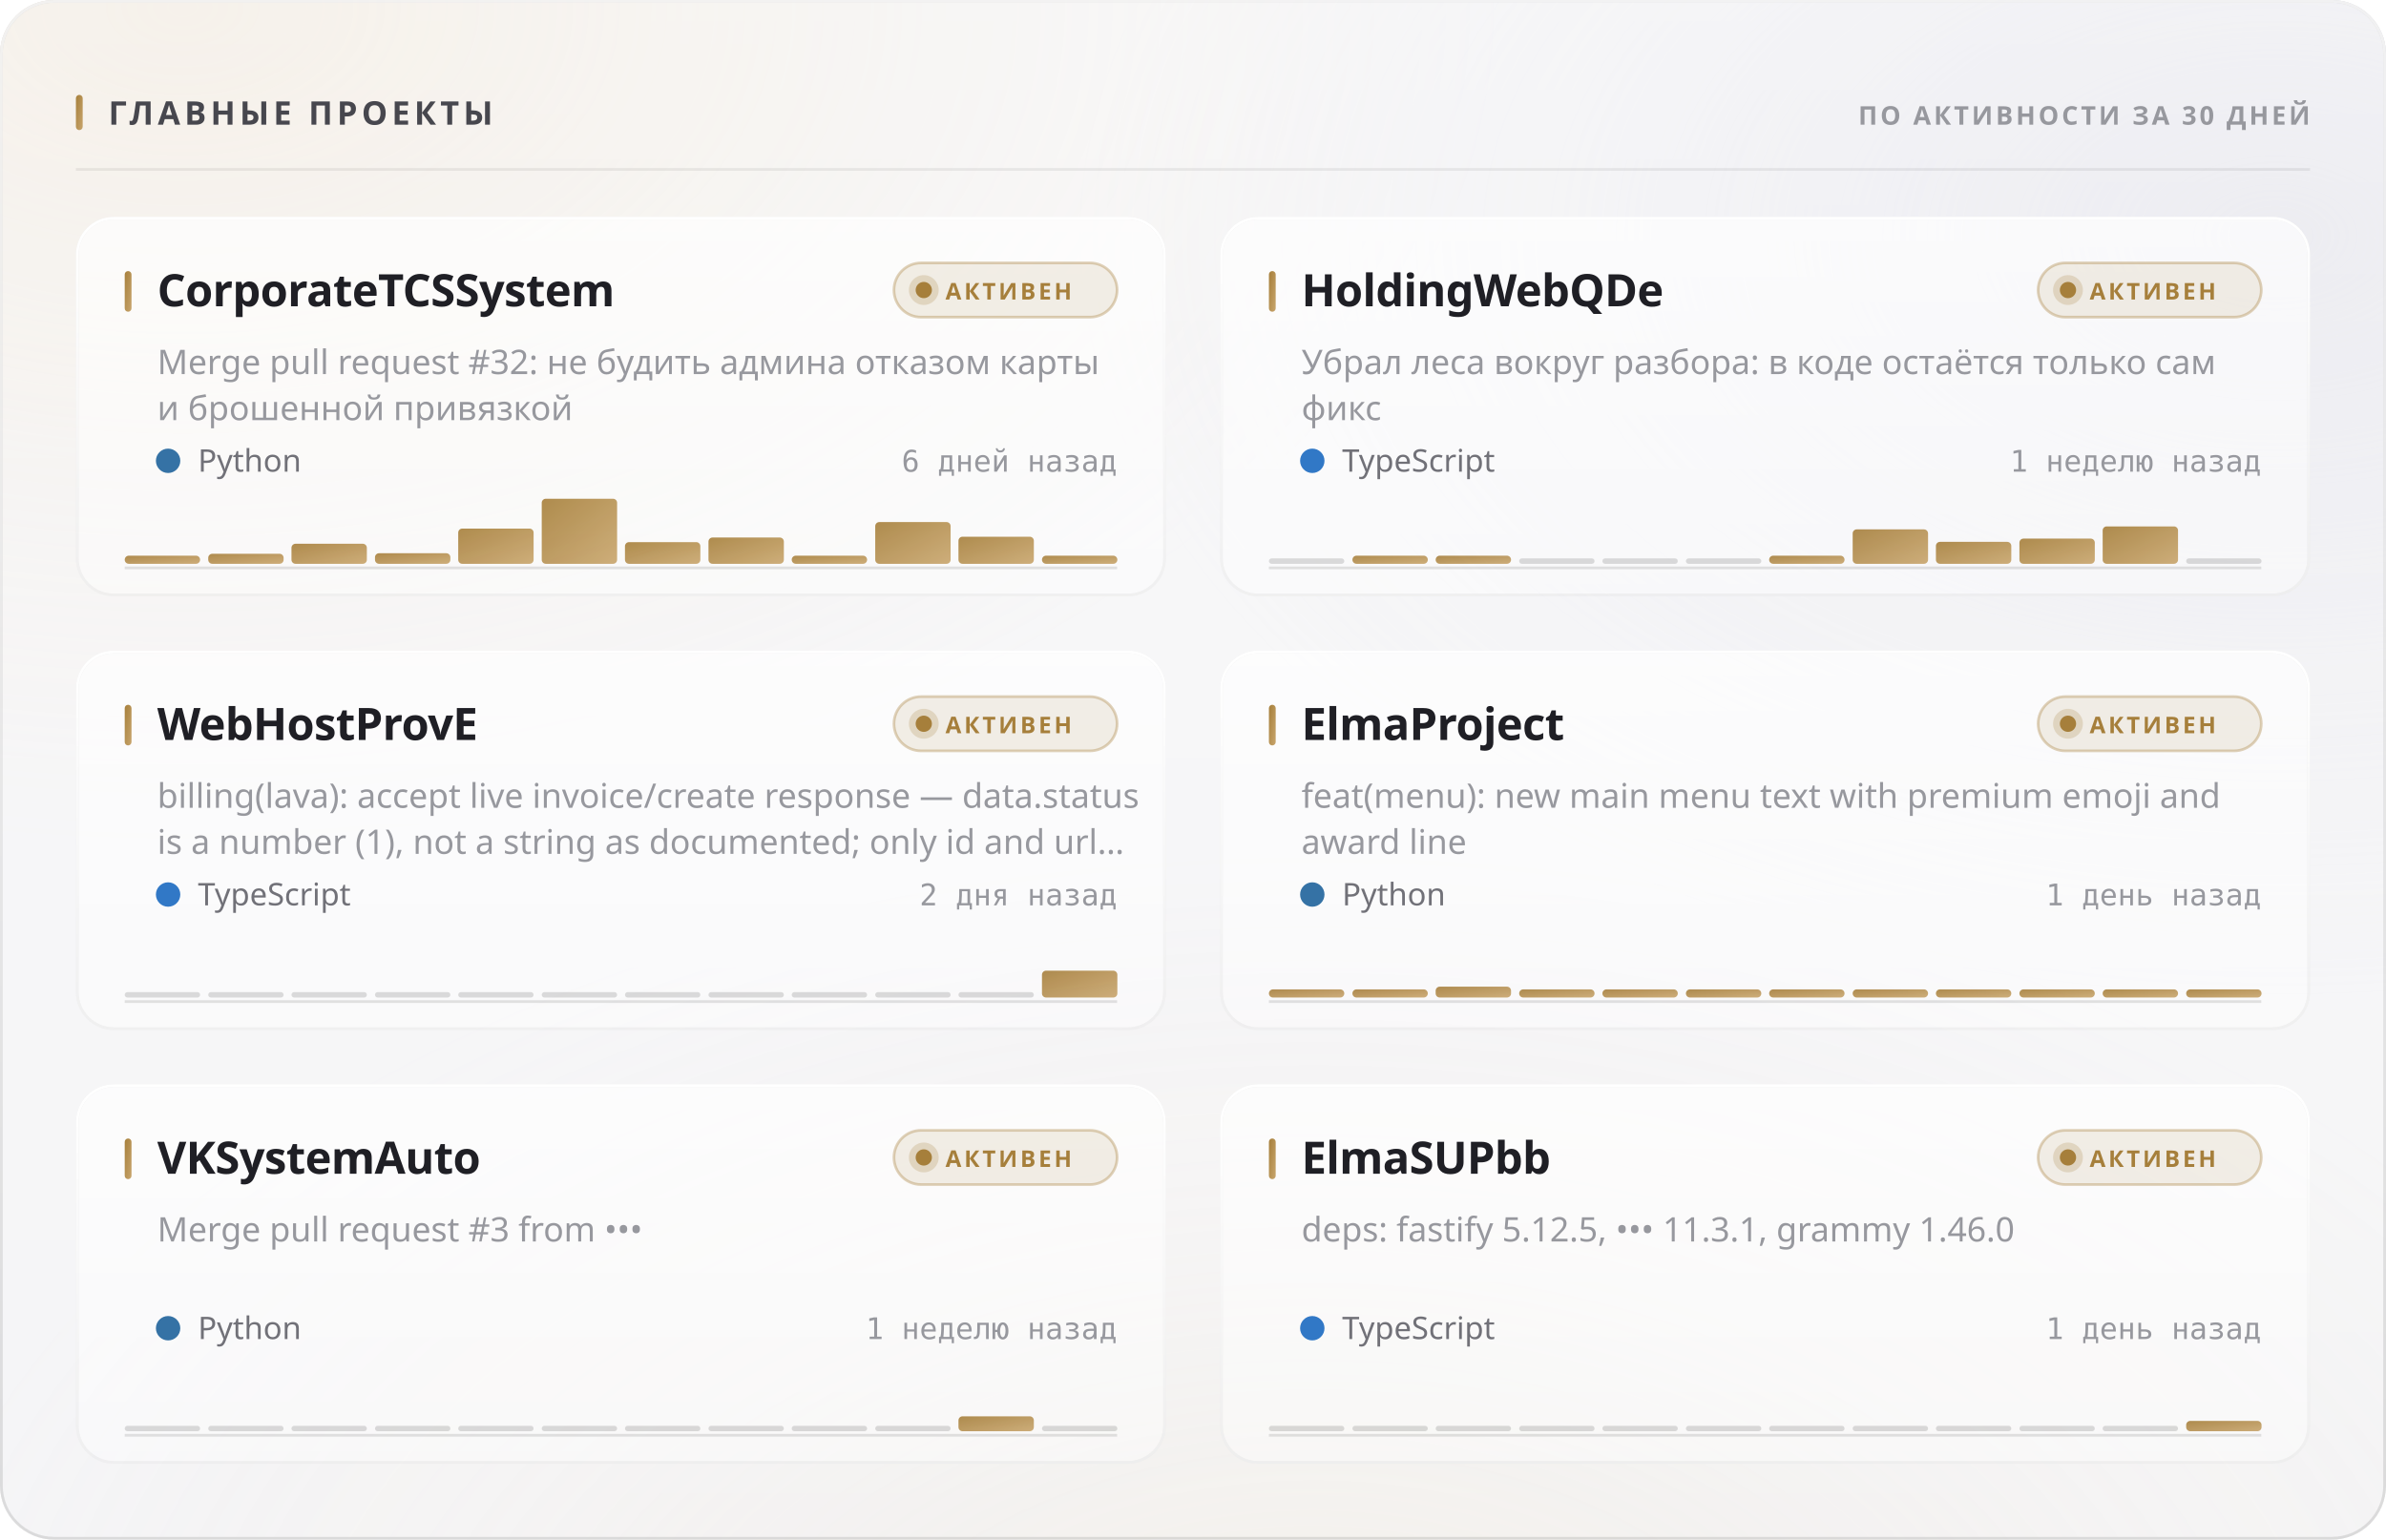
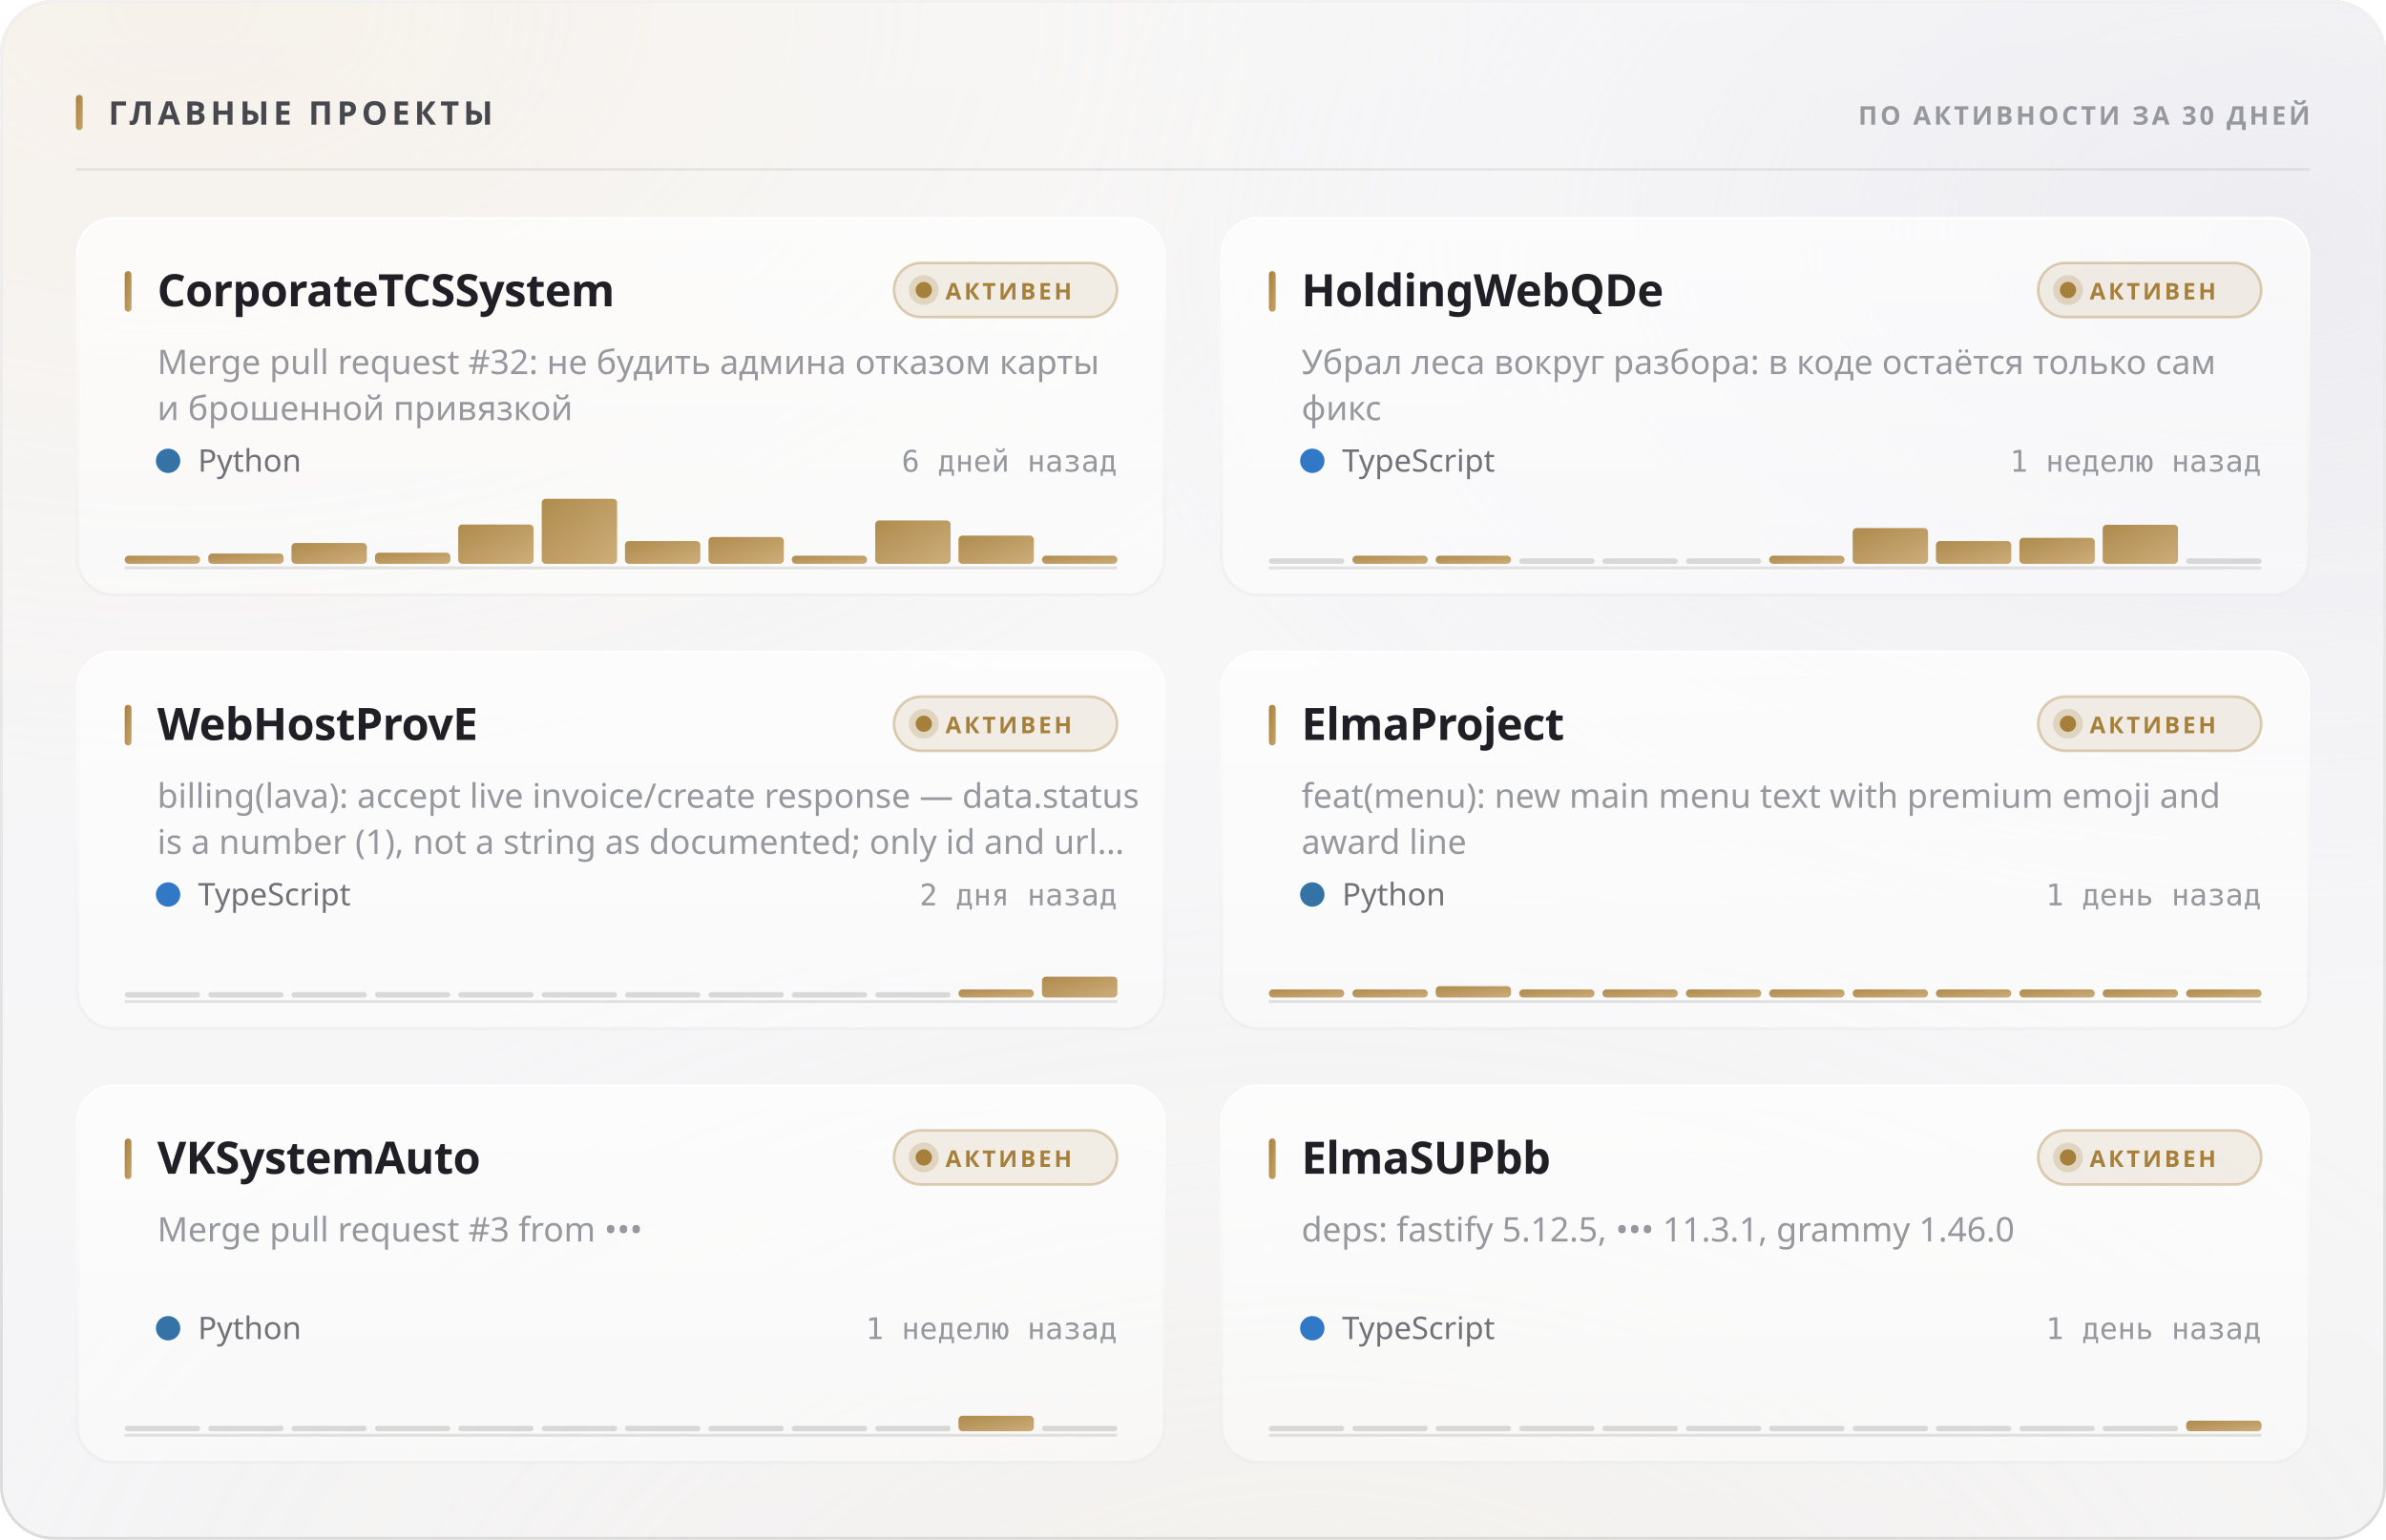
<svg xmlns="http://www.w3.org/2000/svg" width="880" height="568" viewBox="0 0 880 568" role="img">
  <style>
  text { font-family: -apple-system, BlinkMacSystemFont, 'Segoe UI', 'Noto Sans', Helvetica, Arial, sans-serif; }
  .mono { font-family: ui-monospace, 'SF Mono', 'Cascadia Mono', 'DejaVu Sans Mono', Menlo, Consolas, monospace; font-variant-numeric: tabular-nums; }
  .caps { letter-spacing: .1em; text-transform: uppercase; }

  @keyframes sheen  { from { transform: translateX(-120%); } to { transform: translateX(260%); } }
  @keyframes rise   { from { opacity: 0; transform: translateY(6px); } to { opacity: 1; transform: none; } }
  @keyframes slide  { from { opacity: 0; transform: translateX(-8px); } to { opacity: 1; transform: none; } }
  @keyframes grow   { from { transform: scaleY(0); } to { transform: scaleY(1); } }
  @keyframes widen  { from { transform: scaleX(0); } to { transform: scaleX(1); } }
  @keyframes draw   { from { stroke-dashoffset: 200; } to { stroke-dashoffset: 0; } }

  .sheen { animation: sheen 5.5s cubic-bezier(.45,0,.2,1) infinite; }
  .rise  { animation: rise .5s cubic-bezier(.16,1,.3,1) both; }
  .slide { animation: slide .42s cubic-bezier(.16,1,.3,1) both; }
  .bar   { transform-box: fill-box; transform-origin: 50% 100%;
           animation: grow .62s cubic-bezier(.16,1,.3,1) both; }
  .fill  { transform-box: fill-box; transform-origin: 0% 50%;
           animation: widen .8s cubic-bezier(.16,1,.3,1) both; }
  /* The hidden start state lives in the keyframes, never in the static rule.
     A renderer that ignores CSS animations then falls back to the FINISHED
     state — a drawn line, visible text — instead of an empty panel. */
  .spark { stroke-dasharray: 200;
           animation: draw 1.1s cubic-bezier(.16,1,.3,1) both; }

  @media (prefers-reduced-motion: reduce) {
    .sheen { animation: none; opacity: 0; }
    .rise, .slide, .bar, .fill, .spark { animation: none; opacity: 1; transform: none;
                                         stroke-dashoffset: 0; }
  }</style>
  <defs>
    <filter id="grain5" x="0" y="0" width="100%" height="100%">
      <feTurbulence type="fractalNoise" baseFrequency="0.85" numOctaves="3" stitchTiles="stitch" />
      <feColorMatrix type="saturate" values="0" />
    </filter>
    <linearGradient id="accent1" x1="0" y1="0" x2="1" y2="1">
      <stop offset="0%" stop-color="#a67f3b" />
      <stop offset="100%" stop-color="#c8a56c" />
    </linearGradient>
    <radialGradient id="aurora6" cx="0.08" cy="0" r="0.55">
      <stop offset="0%" stop-color="#e7c99a" stop-opacity="0.28" />
      <stop offset="55%" stop-color="#e7c99a" stop-opacity="0.098" />
      <stop offset="100%" stop-color="#e7c99a" stop-opacity="0" />
    </radialGradient>
    <radialGradient id="aurora7" cx="0.95" cy="0.15" r="0.5">
      <stop offset="0%" stop-color="#ccccdb" stop-opacity="0.45" />
      <stop offset="55%" stop-color="#ccccdb" stop-opacity="0.158" />
      <stop offset="100%" stop-color="#ccccdb" stop-opacity="0" />
    </radialGradient>
    <radialGradient id="aurora8" cx="0.55" cy="1.15" r="0.6">
      <stop offset="0%" stop-color="#ead4b3" stop-opacity="0.2" />
      <stop offset="55%" stop-color="#ead4b3" stop-opacity="0.07" />
      <stop offset="100%" stop-color="#ead4b3" stop-opacity="0" />
    </radialGradient>
    <linearGradient id="glass2" x1="0" y1="0" x2="0" y2="1">
      <stop offset="0%" stop-color="#ffffff" stop-opacity="0.42" />
      <stop offset="100%" stop-color="#ffffff" stop-opacity="0.16" />
    </linearGradient>
    <linearGradient id="rim3" x1="0" y1="0" x2="0" y2="1">
      <stop offset="0%" stop-color="#ffffff" stop-opacity="0.7" />
      <stop offset="100%" stop-color="#ffffff" stop-opacity="0.15" />
    </linearGradient>
    <linearGradient id="spec4" x1="0" y1="0" x2="1" y2="0">
      <stop offset="0%" stop-color="#ffffff" stop-opacity="0" />
      <stop offset="35%" stop-color="#ffffff" stop-opacity="0.72" />
      <stop offset="70%" stop-color="#ffffff" stop-opacity="0.252" />
      <stop offset="100%" stop-color="#ffffff" stop-opacity="0" />
    </linearGradient>
    <linearGradient id="cardglass9" x1="0" y1="0" x2="0" y2="1">
      <stop offset="0%" stop-color="#ffffff" stop-opacity="0.7" />
      <stop offset="100%" stop-color="#ffffff" stop-opacity="0.4" />
    </linearGradient>
    <linearGradient id="cardrim10" x1="0" y1="0" x2="0" y2="1">
      <stop offset="0%" stop-color="#ffffff" stop-opacity="1" />
      <stop offset="100%" stop-color="#ffffff" stop-opacity="0.3" />
    </linearGradient>
    <linearGradient id="cardspec11" x1="0" y1="0" x2="1" y2="0">
      <stop offset="0%" stop-color="#ffffff" stop-opacity="0" />
      <stop offset="35%" stop-color="#ffffff" stop-opacity="0.9" />
      <stop offset="70%" stop-color="#ffffff" stop-opacity="0.315" />
      <stop offset="100%" stop-color="#ffffff" stop-opacity="0" />
    </linearGradient>
    <linearGradient id="cardglass12" x1="0" y1="0" x2="0" y2="1">
      <stop offset="0%" stop-color="#ffffff" stop-opacity="0.7" />
      <stop offset="100%" stop-color="#ffffff" stop-opacity="0.4" />
    </linearGradient>
    <linearGradient id="cardrim13" x1="0" y1="0" x2="0" y2="1">
      <stop offset="0%" stop-color="#ffffff" stop-opacity="1" />
      <stop offset="100%" stop-color="#ffffff" stop-opacity="0.3" />
    </linearGradient>
    <linearGradient id="cardspec14" x1="0" y1="0" x2="1" y2="0">
      <stop offset="0%" stop-color="#ffffff" stop-opacity="0" />
      <stop offset="35%" stop-color="#ffffff" stop-opacity="0.9" />
      <stop offset="70%" stop-color="#ffffff" stop-opacity="0.315" />
      <stop offset="100%" stop-color="#ffffff" stop-opacity="0" />
    </linearGradient>
    <linearGradient id="cardglass15" x1="0" y1="0" x2="0" y2="1">
      <stop offset="0%" stop-color="#ffffff" stop-opacity="0.7" />
      <stop offset="100%" stop-color="#ffffff" stop-opacity="0.4" />
    </linearGradient>
    <linearGradient id="cardrim16" x1="0" y1="0" x2="0" y2="1">
      <stop offset="0%" stop-color="#ffffff" stop-opacity="1" />
      <stop offset="100%" stop-color="#ffffff" stop-opacity="0.3" />
    </linearGradient>
    <linearGradient id="cardspec17" x1="0" y1="0" x2="1" y2="0">
      <stop offset="0%" stop-color="#ffffff" stop-opacity="0" />
      <stop offset="35%" stop-color="#ffffff" stop-opacity="0.9" />
      <stop offset="70%" stop-color="#ffffff" stop-opacity="0.315" />
      <stop offset="100%" stop-color="#ffffff" stop-opacity="0" />
    </linearGradient>
    <linearGradient id="cardglass18" x1="0" y1="0" x2="0" y2="1">
      <stop offset="0%" stop-color="#ffffff" stop-opacity="0.7" />
      <stop offset="100%" stop-color="#ffffff" stop-opacity="0.4" />
    </linearGradient>
    <linearGradient id="cardrim19" x1="0" y1="0" x2="0" y2="1">
      <stop offset="0%" stop-color="#ffffff" stop-opacity="1" />
      <stop offset="100%" stop-color="#ffffff" stop-opacity="0.3" />
    </linearGradient>
    <linearGradient id="cardspec20" x1="0" y1="0" x2="1" y2="0">
      <stop offset="0%" stop-color="#ffffff" stop-opacity="0" />
      <stop offset="35%" stop-color="#ffffff" stop-opacity="0.9" />
      <stop offset="70%" stop-color="#ffffff" stop-opacity="0.315" />
      <stop offset="100%" stop-color="#ffffff" stop-opacity="0" />
    </linearGradient>
    <linearGradient id="cardglass21" x1="0" y1="0" x2="0" y2="1">
      <stop offset="0%" stop-color="#ffffff" stop-opacity="0.7" />
      <stop offset="100%" stop-color="#ffffff" stop-opacity="0.4" />
    </linearGradient>
    <linearGradient id="cardrim22" x1="0" y1="0" x2="0" y2="1">
      <stop offset="0%" stop-color="#ffffff" stop-opacity="1" />
      <stop offset="100%" stop-color="#ffffff" stop-opacity="0.3" />
    </linearGradient>
    <linearGradient id="cardspec23" x1="0" y1="0" x2="1" y2="0">
      <stop offset="0%" stop-color="#ffffff" stop-opacity="0" />
      <stop offset="35%" stop-color="#ffffff" stop-opacity="0.9" />
      <stop offset="70%" stop-color="#ffffff" stop-opacity="0.315" />
      <stop offset="100%" stop-color="#ffffff" stop-opacity="0" />
    </linearGradient>
    <linearGradient id="cardglass24" x1="0" y1="0" x2="0" y2="1">
      <stop offset="0%" stop-color="#ffffff" stop-opacity="0.7" />
      <stop offset="100%" stop-color="#ffffff" stop-opacity="0.4" />
    </linearGradient>
    <linearGradient id="cardrim25" x1="0" y1="0" x2="0" y2="1">
      <stop offset="0%" stop-color="#ffffff" stop-opacity="1" />
      <stop offset="100%" stop-color="#ffffff" stop-opacity="0.3" />
    </linearGradient>
    <linearGradient id="cardspec26" x1="0" y1="0" x2="1" y2="0">
      <stop offset="0%" stop-color="#ffffff" stop-opacity="0" />
      <stop offset="35%" stop-color="#ffffff" stop-opacity="0.9" />
      <stop offset="70%" stop-color="#ffffff" stop-opacity="0.315" />
      <stop offset="100%" stop-color="#ffffff" stop-opacity="0" />
    </linearGradient>
  </defs>
  <rect width="880" height="568" rx="20" fill="#f3f3f5" />
  <rect width="880" height="568" rx="20" fill="url(#aurora6)" />
  <rect width="880" height="568" rx="20" fill="url(#aurora7)" />
  <rect width="880" height="568" rx="20" fill="url(#aurora8)" />
  <rect width="880" height="568" rx="20" fill="url(#glass2)" />
  <rect width="880" height="568" rx="20" filter="url(#grain5)" opacity="0.06" style="mix-blend-mode:overlay" />
  <rect x=".5" y=".5" width="879" height="567" rx="19.5" fill="none" stroke="rgba(10,10,12,0.14)" />
  <rect x=".5" y=".5" width="879" height="567" rx="19.5" fill="none" stroke="url(#rim3)" />
  <path d="M20 1 H860" stroke="url(#spec4)" stroke-width="1.2" fill="none" />
  <rect x="28" y="35" width="2.5" height="13" rx="1.25" fill="url(#accent1)" />
  <text x="40" y="46" font-size="12" font-weight="700" fill="#47474e" letter-spacing="0.13em">ГЛАВНЫЕ ПРОЕКТЫ</text>
  <text x="852" y="46" font-size="9.5" font-weight="600" fill="#97989e" text-anchor="end" letter-spacing="0.11em">ПО АКТИВНОСТИ ЗА 30 ДНЕЙ</text>
  <path d="M28 62.5 H852" stroke="rgba(10,10,12,0.07)" stroke-width="1" />
  <g class="rise" opacity="1" style="">
    <rect x="28" y="80" width="402" height="140" rx="14" fill="url(#cardglass9)" />
    <rect x="28" y="80" width="402" height="140" rx="14" filter="url(#grain5)" opacity="0.048" style="mix-blend-mode:overlay" />
    <rect x="28.5" y="80.5" width="401" height="139" rx="13.5" fill="none" stroke="rgba(10,10,12,0.07)" />
    <rect x="28.5" y="80.5" width="401" height="139" rx="13.5" fill="none" stroke="url(#cardrim10)" />
    <path d="M42 81 H416" stroke="url(#cardspec11)" stroke-width="1" fill="none" />
    <rect x="46" y="100" width="2.5" height="15" rx="1.25" fill="url(#accent1)" />
    <text x="58" y="113" font-size="16.5" font-weight="700" fill="#1f1f25" letter-spacing="-0.01em">CorporateTCSSystem</text>
    <rect x="329.709" y="97" width="82.291" height="20" rx="10" fill="rgba(166,127,59,0.12)" stroke="rgba(166,127,59,0.35)" />
    <circle cx="340.709" cy="107" r="3" fill="#a67f3b" />
    <circle cx="340.709" cy="107" r="5.5" fill="#a67f3b" opacity=".22" />
    <text x="348.709" y="110.5" font-size="8.5" font-weight="700" fill="#a67f3b" letter-spacing="0.12em">АКТИВЕН</text>
    <text x="58" y="138" font-size="12.5" font-weight="400" fill="#97989e">Merge pull request #32: не будить админа отказом карты</text>
    <text x="58" y="155" font-size="12.5" font-weight="400" fill="#97989e">и брошенной привязкой</text>
    <circle cx="62" cy="170" r="4.5" fill="#3572A5" />
    <text x="73" y="174" font-size="11.5" font-weight="400" fill="#717178">Python</text>
    <text x="412" y="174" font-size="11" font-weight="400" fill="#97989e" text-anchor="end" class="mono">6 дней назад</text>
    <path d="M46 209.5 H412" stroke="rgba(10,10,12,0.112)" stroke-width="1" />
    <g class="bar" style="animation-delay:0.18s">
      <rect x="46.0" y="205.0" width="27.8" height="3.0" rx="1.5" fill="url(#accent1)" opacity="0.9" />
-       <rect x="76.8" y="204.3" width="27.8" height="3.7" rx="1.5" fill="url(#accent1)" opacity="0.9" />
-       <rect x="107.5" y="200.6" width="27.8" height="7.4" rx="1.5" fill="url(#accent1)" opacity="0.9" />
-       <rect x="138.3" y="204.1" width="27.8" height="3.9" rx="1.5" fill="url(#accent1)" opacity="0.9" />
-       <rect x="169.0" y="195.0" width="27.8" height="13.0" rx="1.5" fill="url(#accent1)" opacity="0.9" />
+       <rect x="76.8" y="204.2" width="27.8" height="3.8" rx="1.5" fill="url(#accent1)" opacity="0.9" />
+       <rect x="107.5" y="200.3" width="27.8" height="7.7" rx="1.5" fill="url(#accent1)" opacity="0.9" />
+       <rect x="138.3" y="203.9" width="27.8" height="4.1" rx="1.5" fill="url(#accent1)" opacity="0.9" />
+       <rect x="169.0" y="193.5" width="27.8" height="14.5" rx="1.5" fill="url(#accent1)" opacity="0.9" />
      <rect x="199.8" y="184.0" width="27.8" height="24.0" rx="1.5" fill="url(#accent1)" opacity="0.9" />
-       <rect x="230.5" y="200.0" width="27.8" height="8.0" rx="1.5" fill="url(#accent1)" opacity="0.9" />
-       <rect x="261.3" y="198.3" width="27.8" height="9.7" rx="1.5" fill="url(#accent1)" opacity="0.9" />
+       <rect x="230.5" y="199.6" width="27.8" height="8.4" rx="1.5" fill="url(#accent1)" opacity="0.9" />
+       <rect x="261.3" y="198.1" width="27.8" height="9.9" rx="1.5" fill="url(#accent1)" opacity="0.9" />
      <rect x="292.0" y="205.0" width="27.8" height="3.0" rx="1.5" fill="url(#accent1)" opacity="0.9" />
-       <rect x="322.8" y="192.6" width="27.8" height="15.4" rx="1.5" fill="url(#accent1)" opacity="0.9" />
-       <rect x="353.5" y="198.0" width="27.8" height="10.0" rx="1.5" fill="url(#accent1)" opacity="0.9" />
+       <rect x="322.8" y="192.0" width="27.8" height="16.0" rx="1.5" fill="url(#accent1)" opacity="0.9" />
+       <rect x="353.5" y="197.6" width="27.8" height="10.4" rx="1.5" fill="url(#accent1)" opacity="0.9" />
      <rect x="384.3" y="205.0" width="27.8" height="3.0" rx="1.5" fill="url(#accent1)" opacity="0.9" />
    </g>
  </g>
  <g class="rise" opacity="1" style=" animation-delay:0.055s;">
    <rect x="450" y="80" width="402" height="140" rx="14" fill="url(#cardglass12)" />
    <rect x="450" y="80" width="402" height="140" rx="14" filter="url(#grain5)" opacity="0.048" style="mix-blend-mode:overlay" />
    <rect x="450.5" y="80.5" width="401" height="139" rx="13.5" fill="none" stroke="rgba(10,10,12,0.07)" />
    <rect x="450.5" y="80.5" width="401" height="139" rx="13.5" fill="none" stroke="url(#cardrim13)" />
    <path d="M464 81 H838" stroke="url(#cardspec14)" stroke-width="1" fill="none" />
    <rect x="468" y="100" width="2.5" height="15" rx="1.25" fill="url(#accent1)" />
    <text x="480" y="113" font-size="16.5" font-weight="700" fill="#1f1f25" letter-spacing="-0.01em">HoldingWebQDe</text>
    <rect x="751.709" y="97" width="82.291" height="20" rx="10" fill="rgba(166,127,59,0.12)" stroke="rgba(166,127,59,0.35)" />
    <circle cx="762.709" cy="107" r="3" fill="#a67f3b" />
    <circle cx="762.709" cy="107" r="5.5" fill="#a67f3b" opacity=".22" />
    <text x="770.709" y="110.5" font-size="8.5" font-weight="700" fill="#a67f3b" letter-spacing="0.12em">АКТИВЕН</text>
    <text x="480" y="138" font-size="12.5" font-weight="400" fill="#97989e">Убрал леса вокруг разбора: в коде остаётся только сам</text>
    <text x="480" y="155" font-size="12.5" font-weight="400" fill="#97989e">фикс</text>
    <circle cx="484" cy="170" r="4.5" fill="#3178c6" />
    <text x="495" y="174" font-size="11.5" font-weight="400" fill="#717178">TypeScript</text>
    <text x="834" y="174" font-size="11" font-weight="400" fill="#97989e" text-anchor="end" class="mono">1 неделю назад</text>
    <path d="M468 209.5 H834" stroke="rgba(10,10,12,0.112)" stroke-width="1" />
    <g class="bar" style="animation-delay:0.24s">
      <rect x="468.0" y="206.0" width="27.8" height="2" rx="1" fill="rgba(10,10,12,0.14)" />
      <rect x="498.8" y="205.0" width="27.8" height="3.0" rx="1.5" fill="url(#accent1)" opacity="0.9" />
      <rect x="529.5" y="205.0" width="27.8" height="3.0" rx="1.5" fill="url(#accent1)" opacity="0.9" />
      <rect x="560.3" y="206.0" width="27.8" height="2" rx="1" fill="rgba(10,10,12,0.14)" />
      <rect x="591.0" y="206.0" width="27.8" height="2" rx="1" fill="rgba(10,10,12,0.14)" />
      <rect x="621.8" y="206.0" width="27.8" height="2" rx="1" fill="rgba(10,10,12,0.14)" />
      <rect x="652.5" y="205.0" width="27.8" height="3.0" rx="1.5" fill="url(#accent1)" opacity="0.9" />
-       <rect x="683.3" y="195.3" width="27.8" height="12.7" rx="1.5" fill="url(#accent1)" opacity="0.9" />
-       <rect x="714.0" y="199.9" width="27.8" height="8.1" rx="1.5" fill="url(#accent1)" opacity="0.9" />
-       <rect x="744.8" y="198.7" width="27.8" height="9.3" rx="1.5" fill="url(#accent1)" opacity="0.9" />
-       <rect x="775.5" y="194.2" width="27.8" height="13.8" rx="1.5" fill="url(#accent1)" opacity="0.9" />
+       <rect x="683.3" y="194.8" width="27.8" height="13.2" rx="1.5" fill="url(#accent1)" opacity="0.9" />
+       <rect x="714.0" y="199.6" width="27.8" height="8.4" rx="1.5" fill="url(#accent1)" opacity="0.9" />
+       <rect x="744.8" y="198.4" width="27.8" height="9.6" rx="1.5" fill="url(#accent1)" opacity="0.9" />
+       <rect x="775.5" y="193.6" width="27.8" height="14.4" rx="1.5" fill="url(#accent1)" opacity="0.9" />
      <rect x="806.3" y="206.0" width="27.8" height="2" rx="1" fill="rgba(10,10,12,0.14)" />
    </g>
  </g>
  <g class="rise" opacity="1" style=" animation-delay:0.110s;">
    <rect x="28" y="240" width="402" height="140" rx="14" fill="url(#cardglass15)" />
    <rect x="28" y="240" width="402" height="140" rx="14" filter="url(#grain5)" opacity="0.048" style="mix-blend-mode:overlay" />
    <rect x="28.5" y="240.5" width="401" height="139" rx="13.5" fill="none" stroke="rgba(10,10,12,0.07)" />
    <rect x="28.5" y="240.5" width="401" height="139" rx="13.5" fill="none" stroke="url(#cardrim16)" />
    <path d="M42 241 H416" stroke="url(#cardspec17)" stroke-width="1" fill="none" />
    <rect x="46" y="260" width="2.5" height="15" rx="1.25" fill="url(#accent1)" />
    <text x="58" y="273" font-size="16.5" font-weight="700" fill="#1f1f25" letter-spacing="-0.01em">WebHostProvE</text>
    <rect x="329.709" y="257" width="82.291" height="20" rx="10" fill="rgba(166,127,59,0.12)" stroke="rgba(166,127,59,0.35)" />
    <circle cx="340.709" cy="267" r="3" fill="#a67f3b" />
    <circle cx="340.709" cy="267" r="5.5" fill="#a67f3b" opacity=".22" />
    <text x="348.709" y="270.5" font-size="8.5" font-weight="700" fill="#a67f3b" letter-spacing="0.12em">АКТИВЕН</text>
    <text x="58" y="298" font-size="12.5" font-weight="400" fill="#97989e">billing(lava): accept live invoice/create response — data.status</text>
    <text x="58" y="315" font-size="12.5" font-weight="400" fill="#97989e">is a number (1), not a string as documented; only id and url…</text>
    <circle cx="62" cy="330" r="4.5" fill="#3178c6" />
    <text x="73" y="334" font-size="11.5" font-weight="400" fill="#717178">TypeScript</text>
    <text x="412" y="334" font-size="11" font-weight="400" fill="#97989e" text-anchor="end" class="mono">2 дня назад</text>
    <path d="M46 369.5 H412" stroke="rgba(10,10,12,0.112)" stroke-width="1" />
    <g class="bar" style="animation-delay:0.3s">
      <rect x="46.0" y="366.0" width="27.8" height="2" rx="1" fill="rgba(10,10,12,0.14)" />
      <rect x="76.8" y="366.0" width="27.8" height="2" rx="1" fill="rgba(10,10,12,0.14)" />
      <rect x="107.5" y="366.0" width="27.8" height="2" rx="1" fill="rgba(10,10,12,0.14)" />
      <rect x="138.3" y="366.0" width="27.8" height="2" rx="1" fill="rgba(10,10,12,0.14)" />
      <rect x="169.0" y="366.0" width="27.8" height="2" rx="1" fill="rgba(10,10,12,0.14)" />
      <rect x="199.8" y="366.0" width="27.8" height="2" rx="1" fill="rgba(10,10,12,0.14)" />
      <rect x="230.5" y="366.0" width="27.8" height="2" rx="1" fill="rgba(10,10,12,0.14)" />
      <rect x="261.3" y="366.0" width="27.8" height="2" rx="1" fill="rgba(10,10,12,0.14)" />
      <rect x="292.0" y="366.0" width="27.8" height="2" rx="1" fill="rgba(10,10,12,0.14)" />
      <rect x="322.8" y="366.0" width="27.8" height="2" rx="1" fill="rgba(10,10,12,0.14)" />
-       <rect x="353.5" y="366.0" width="27.8" height="2" rx="1" fill="rgba(10,10,12,0.14)" />
-       <rect x="384.3" y="358.1" width="27.8" height="9.9" rx="1.5" fill="url(#accent1)" opacity="0.9" />
+       <rect x="353.5" y="365.0" width="27.8" height="3.0" rx="1.5" fill="url(#accent1)" opacity="0.9" />
+       <rect x="384.3" y="360.3" width="27.8" height="7.7" rx="1.5" fill="url(#accent1)" opacity="0.9" />
    </g>
  </g>
  <g class="rise" opacity="1" style=" animation-delay:0.165s;">
    <rect x="450" y="240" width="402" height="140" rx="14" fill="url(#cardglass18)" />
    <rect x="450" y="240" width="402" height="140" rx="14" filter="url(#grain5)" opacity="0.048" style="mix-blend-mode:overlay" />
    <rect x="450.5" y="240.5" width="401" height="139" rx="13.5" fill="none" stroke="rgba(10,10,12,0.07)" />
    <rect x="450.5" y="240.5" width="401" height="139" rx="13.5" fill="none" stroke="url(#cardrim19)" />
    <path d="M464 241 H838" stroke="url(#cardspec20)" stroke-width="1" fill="none" />
    <rect x="468" y="260" width="2.5" height="15" rx="1.25" fill="url(#accent1)" />
    <text x="480" y="273" font-size="16.5" font-weight="700" fill="#1f1f25" letter-spacing="-0.01em">ElmaProject</text>
    <rect x="751.709" y="257" width="82.291" height="20" rx="10" fill="rgba(166,127,59,0.12)" stroke="rgba(166,127,59,0.35)" />
    <circle cx="762.709" cy="267" r="3" fill="#a67f3b" />
    <circle cx="762.709" cy="267" r="5.5" fill="#a67f3b" opacity=".22" />
    <text x="770.709" y="270.5" font-size="8.5" font-weight="700" fill="#a67f3b" letter-spacing="0.12em">АКТИВЕН</text>
    <text x="480" y="298" font-size="12.5" font-weight="400" fill="#97989e">feat(menu): new main menu text with premium emoji and</text>
    <text x="480" y="315" font-size="12.5" font-weight="400" fill="#97989e">award line</text>
    <circle cx="484" cy="330" r="4.5" fill="#3572A5" />
    <text x="495" y="334" font-size="11.5" font-weight="400" fill="#717178">Python</text>
    <text x="834" y="334" font-size="11" font-weight="400" fill="#97989e" text-anchor="end" class="mono">1 день назад</text>
    <path d="M468 369.5 H834" stroke="rgba(10,10,12,0.112)" stroke-width="1" />
    <g class="bar" style="animation-delay:0.36s">
      <rect x="468.0" y="365.0" width="27.8" height="3.0" rx="1.5" fill="url(#accent1)" opacity="0.9" />
      <rect x="498.8" y="365.0" width="27.8" height="3.0" rx="1.5" fill="url(#accent1)" opacity="0.9" />
-       <rect x="529.5" y="364.0" width="27.8" height="4.0" rx="1.5" fill="url(#accent1)" opacity="0.9" />
+       <rect x="529.5" y="363.8" width="27.8" height="4.2" rx="1.5" fill="url(#accent1)" opacity="0.9" />
      <rect x="560.3" y="365.0" width="27.8" height="3.0" rx="1.5" fill="url(#accent1)" opacity="0.9" />
      <rect x="591.0" y="365.0" width="27.8" height="3.0" rx="1.5" fill="url(#accent1)" opacity="0.9" />
      <rect x="621.8" y="365.0" width="27.8" height="3.0" rx="1.5" fill="url(#accent1)" opacity="0.9" />
      <rect x="652.5" y="365.0" width="27.8" height="3.0" rx="1.5" fill="url(#accent1)" opacity="0.9" />
      <rect x="683.3" y="365.0" width="27.8" height="3.0" rx="1.5" fill="url(#accent1)" opacity="0.9" />
      <rect x="714.0" y="365.0" width="27.8" height="3.0" rx="1.5" fill="url(#accent1)" opacity="0.9" />
      <rect x="744.8" y="365.0" width="27.8" height="3.0" rx="1.5" fill="url(#accent1)" opacity="0.9" />
      <rect x="775.5" y="365.0" width="27.8" height="3.0" rx="1.5" fill="url(#accent1)" opacity="0.9" />
      <rect x="806.3" y="365.0" width="27.8" height="3.0" rx="1.5" fill="url(#accent1)" opacity="0.9" />
    </g>
  </g>
  <g class="rise" opacity="1" style=" animation-delay:0.220s;">
    <rect x="28" y="400" width="402" height="140" rx="14" fill="url(#cardglass21)" />
    <rect x="28" y="400" width="402" height="140" rx="14" filter="url(#grain5)" opacity="0.048" style="mix-blend-mode:overlay" />
    <rect x="28.5" y="400.5" width="401" height="139" rx="13.5" fill="none" stroke="rgba(10,10,12,0.07)" />
    <rect x="28.5" y="400.5" width="401" height="139" rx="13.5" fill="none" stroke="url(#cardrim22)" />
    <path d="M42 401 H416" stroke="url(#cardspec23)" stroke-width="1" fill="none" />
    <rect x="46" y="420" width="2.5" height="15" rx="1.25" fill="url(#accent1)" />
    <text x="58" y="433" font-size="16.5" font-weight="700" fill="#1f1f25" letter-spacing="-0.01em">VKSystemAuto</text>
    <rect x="329.709" y="417" width="82.291" height="20" rx="10" fill="rgba(166,127,59,0.12)" stroke="rgba(166,127,59,0.35)" />
    <circle cx="340.709" cy="427" r="3" fill="#a67f3b" />
    <circle cx="340.709" cy="427" r="5.5" fill="#a67f3b" opacity=".22" />
    <text x="348.709" y="430.5" font-size="8.5" font-weight="700" fill="#a67f3b" letter-spacing="0.12em">АКТИВЕН</text>
    <text x="58" y="458" font-size="12.5" font-weight="400" fill="#97989e">Merge pull request #3 from •••</text>
    <circle cx="62" cy="490" r="4.5" fill="#3572A5" />
    <text x="73" y="494" font-size="11.5" font-weight="400" fill="#717178">Python</text>
    <text x="412" y="494" font-size="11" font-weight="400" fill="#97989e" text-anchor="end" class="mono">1 неделю назад</text>
    <path d="M46 529.5 H412" stroke="rgba(10,10,12,0.112)" stroke-width="1" />
    <g class="bar" style="animation-delay:0.42s">
      <rect x="46.0" y="526.0" width="27.8" height="2" rx="1" fill="rgba(10,10,12,0.14)" />
      <rect x="76.8" y="526.0" width="27.8" height="2" rx="1" fill="rgba(10,10,12,0.14)" />
      <rect x="107.5" y="526.0" width="27.8" height="2" rx="1" fill="rgba(10,10,12,0.14)" />
      <rect x="138.3" y="526.0" width="27.8" height="2" rx="1" fill="rgba(10,10,12,0.14)" />
      <rect x="169.0" y="526.0" width="27.8" height="2" rx="1" fill="rgba(10,10,12,0.14)" />
      <rect x="199.8" y="526.0" width="27.8" height="2" rx="1" fill="rgba(10,10,12,0.14)" />
      <rect x="230.5" y="526.0" width="27.8" height="2" rx="1" fill="rgba(10,10,12,0.14)" />
      <rect x="261.3" y="526.0" width="27.8" height="2" rx="1" fill="rgba(10,10,12,0.14)" />
      <rect x="292.0" y="526.0" width="27.8" height="2" rx="1" fill="rgba(10,10,12,0.14)" />
      <rect x="322.8" y="526.0" width="27.8" height="2" rx="1" fill="rgba(10,10,12,0.14)" />
-       <rect x="353.5" y="522.5" width="27.8" height="5.5" rx="1.5" fill="url(#accent1)" opacity="0.9" />
+       <rect x="353.5" y="522.3" width="27.8" height="5.7" rx="1.5" fill="url(#accent1)" opacity="0.9" />
      <rect x="384.3" y="526.0" width="27.8" height="2" rx="1" fill="rgba(10,10,12,0.14)" />
    </g>
  </g>
  <g class="rise" opacity="1" style=" animation-delay:0.275s;">
    <rect x="450" y="400" width="402" height="140" rx="14" fill="url(#cardglass24)" />
    <rect x="450" y="400" width="402" height="140" rx="14" filter="url(#grain5)" opacity="0.048" style="mix-blend-mode:overlay" />
    <rect x="450.5" y="400.5" width="401" height="139" rx="13.5" fill="none" stroke="rgba(10,10,12,0.07)" />
    <rect x="450.5" y="400.5" width="401" height="139" rx="13.5" fill="none" stroke="url(#cardrim25)" />
    <path d="M464 401 H838" stroke="url(#cardspec26)" stroke-width="1" fill="none" />
    <rect x="468" y="420" width="2.5" height="15" rx="1.25" fill="url(#accent1)" />
    <text x="480" y="433" font-size="16.5" font-weight="700" fill="#1f1f25" letter-spacing="-0.01em">ElmaSUPbb</text>
    <rect x="751.709" y="417" width="82.291" height="20" rx="10" fill="rgba(166,127,59,0.12)" stroke="rgba(166,127,59,0.35)" />
    <circle cx="762.709" cy="427" r="3" fill="#a67f3b" />
    <circle cx="762.709" cy="427" r="5.5" fill="#a67f3b" opacity=".22" />
    <text x="770.709" y="430.5" font-size="8.5" font-weight="700" fill="#a67f3b" letter-spacing="0.12em">АКТИВЕН</text>
    <text x="480" y="458" font-size="12.5" font-weight="400" fill="#97989e">deps: fastify 5.12.5, ••• 11.3.1, grammy 1.46.0</text>
    <circle cx="484" cy="490" r="4.5" fill="#3178c6" />
    <text x="495" y="494" font-size="11.5" font-weight="400" fill="#717178">TypeScript</text>
    <text x="834" y="494" font-size="11" font-weight="400" fill="#97989e" text-anchor="end" class="mono">1 день назад</text>
    <path d="M468 529.5 H834" stroke="rgba(10,10,12,0.112)" stroke-width="1" />
    <g class="bar" style="animation-delay:0.48s">
      <rect x="468.0" y="526.0" width="27.8" height="2" rx="1" fill="rgba(10,10,12,0.14)" />
      <rect x="498.8" y="526.0" width="27.8" height="2" rx="1" fill="rgba(10,10,12,0.14)" />
      <rect x="529.5" y="526.0" width="27.8" height="2" rx="1" fill="rgba(10,10,12,0.14)" />
      <rect x="560.3" y="526.0" width="27.8" height="2" rx="1" fill="rgba(10,10,12,0.14)" />
      <rect x="591.0" y="526.0" width="27.8" height="2" rx="1" fill="rgba(10,10,12,0.14)" />
      <rect x="621.8" y="526.0" width="27.8" height="2" rx="1" fill="rgba(10,10,12,0.14)" />
      <rect x="652.5" y="526.0" width="27.8" height="2" rx="1" fill="rgba(10,10,12,0.14)" />
      <rect x="683.3" y="526.0" width="27.8" height="2" rx="1" fill="rgba(10,10,12,0.14)" />
      <rect x="714.0" y="526.0" width="27.8" height="2" rx="1" fill="rgba(10,10,12,0.14)" />
      <rect x="744.8" y="526.0" width="27.8" height="2" rx="1" fill="rgba(10,10,12,0.14)" />
      <rect x="775.5" y="526.0" width="27.8" height="2" rx="1" fill="rgba(10,10,12,0.14)" />
-       <rect x="806.3" y="524.2" width="27.8" height="3.8" rx="1.5" fill="url(#accent1)" opacity="0.9" />
+       <rect x="806.3" y="524.1" width="27.8" height="3.9" rx="1.5" fill="url(#accent1)" opacity="0.9" />
    </g>
  </g>
</svg>
